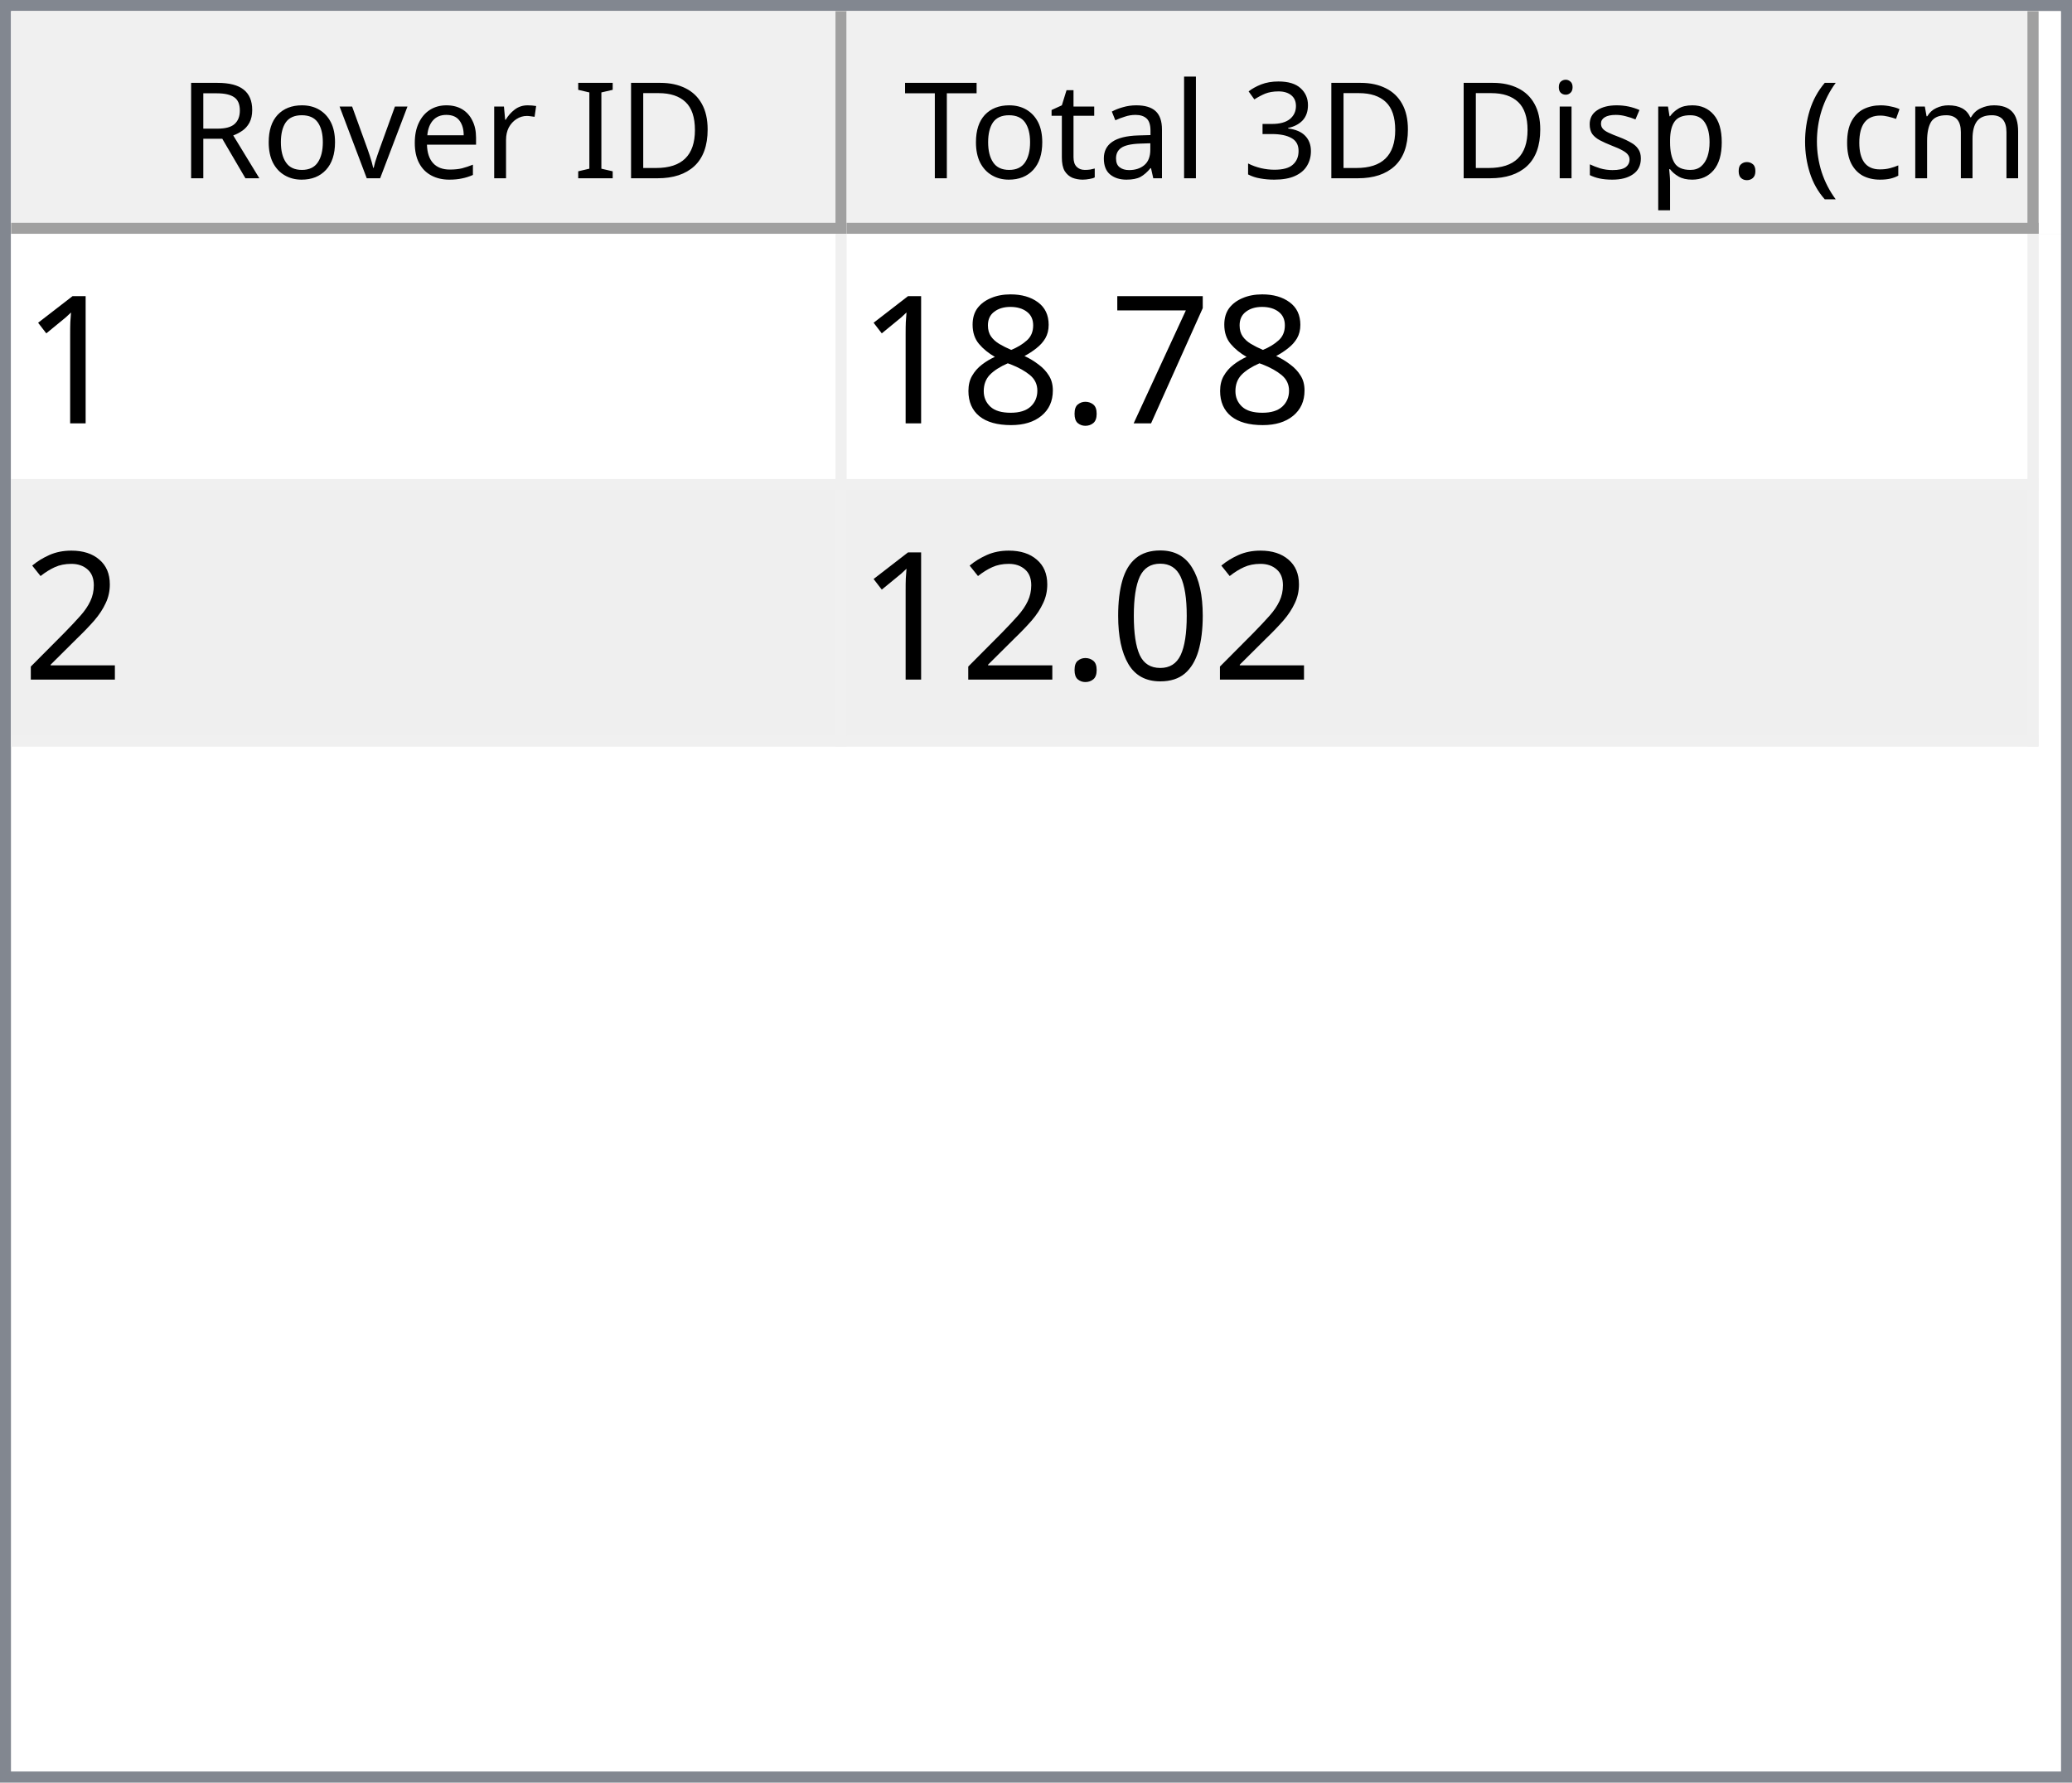
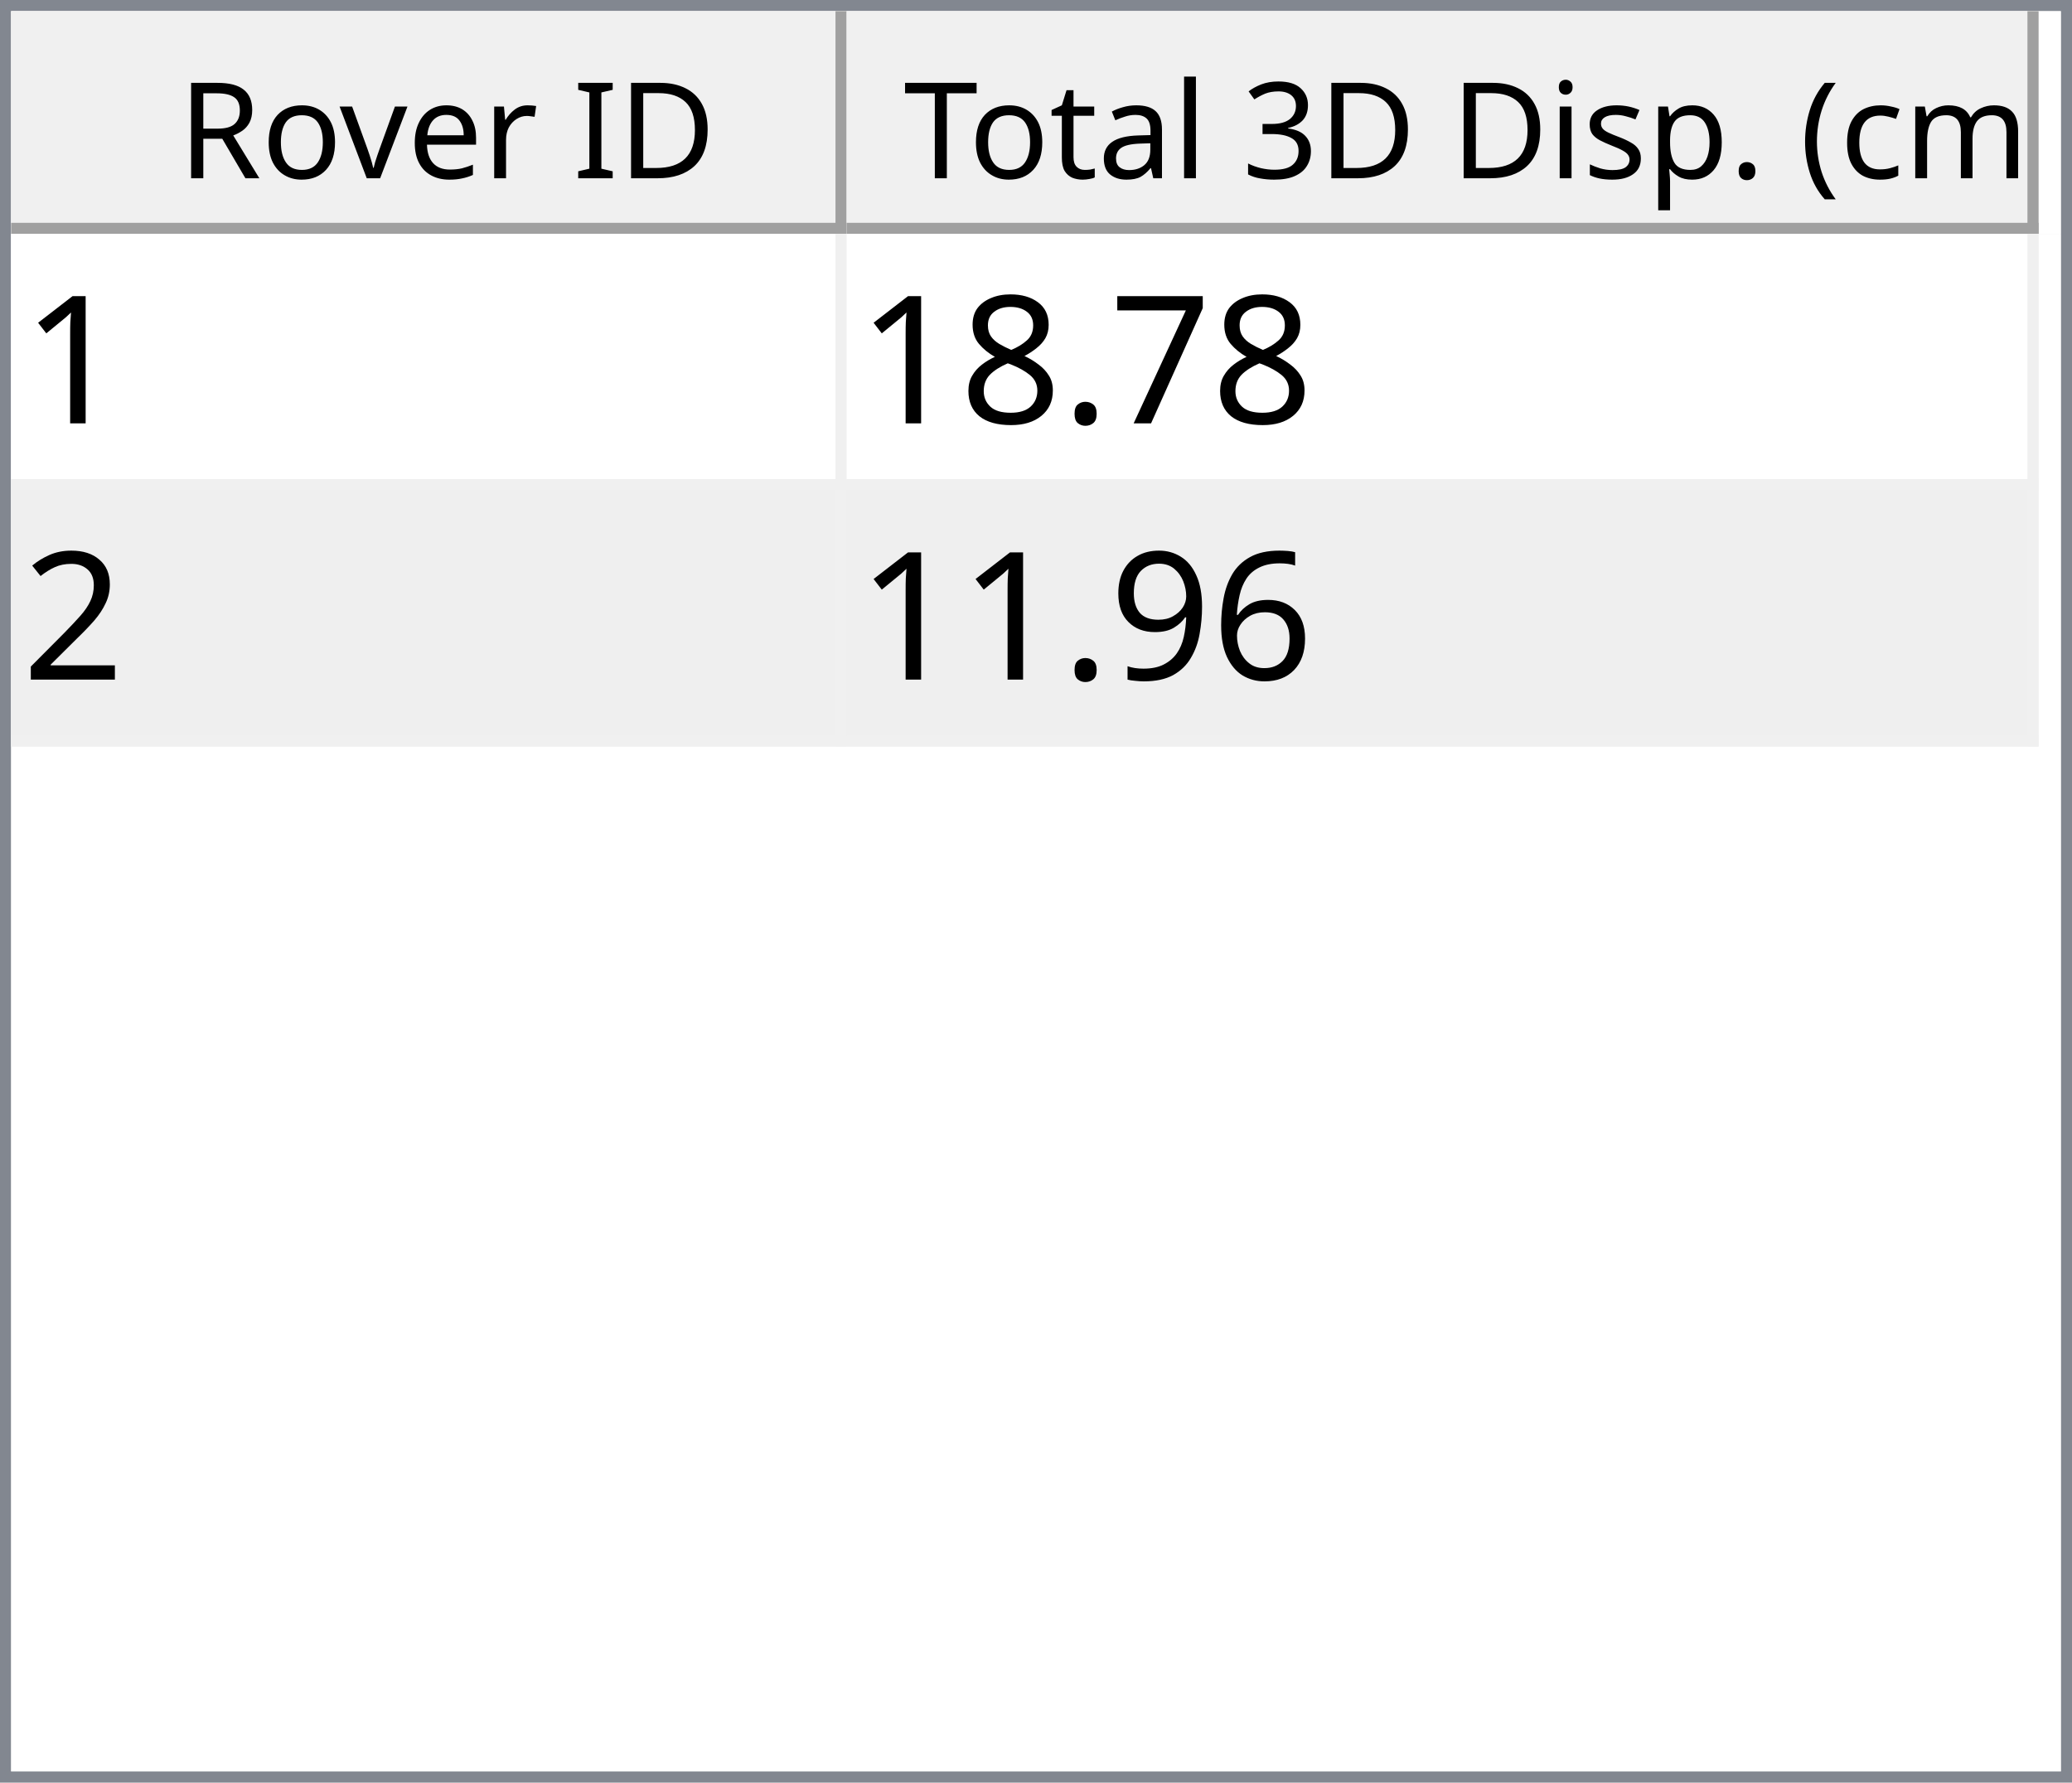
<svg xmlns="http://www.w3.org/2000/svg" style="fill-opacity:1; color-rendering:auto; color-interpolation:auto; text-rendering:auto; stroke:black; stroke-linecap:square; stroke-miterlimit:10; shape-rendering:auto; stroke-opacity:1; fill:black; stroke-dasharray:none; font-weight:normal; stroke-width:1; font-family:'Dialog'; font-style:normal; stroke-linejoin:miter; font-size:12px; stroke-dashoffset:0; image-rendering:auto;" width="186" height="160">
  <defs id="genericDefs" />
  <g>
    <defs id="defs1">
      <clipPath clipPathUnits="userSpaceOnUse" id="clipPath1">
        <path d="M0 0 L186 0 L186 160 L0 160 L0 0 Z" />
      </clipPath>
      <clipPath clipPathUnits="userSpaceOnUse" id="clipPath2">
        <path d="M0 0 L0 160 L186 160 L186 0 Z" />
      </clipPath>
      <clipPath clipPathUnits="userSpaceOnUse" id="clipPath3">
        <path d="M0 0 L0 20 L184 20 L184 0 Z" />
      </clipPath>
      <clipPath clipPathUnits="userSpaceOnUse" id="clipPath4">
        <path d="M0 0 L0 20 L75 20 L75 0 Z" />
      </clipPath>
      <clipPath clipPathUnits="userSpaceOnUse" id="clipPath5">
        <path d="M1 1 L1 19 L74 19 L74 1 Z" />
      </clipPath>
      <clipPath clipPathUnits="userSpaceOnUse" id="clipPath6">
        <path d="M0 0 L0 18 L73 18 L73 0 Z" />
      </clipPath>
      <clipPath clipPathUnits="userSpaceOnUse" id="clipPath7">
        <path d="M-0.5 -0.5 L-0.5 19.5 L74.5 19.5 L74.5 -0.5 Z" />
      </clipPath>
      <clipPath clipPathUnits="userSpaceOnUse" id="clipPath8">
        <path d="M0 0 L0 20 L107 20 L107 0 Z" />
      </clipPath>
      <clipPath clipPathUnits="userSpaceOnUse" id="clipPath9">
        <path d="M1 1 L1 19 L106 19 L106 1 Z" />
      </clipPath>
      <clipPath clipPathUnits="userSpaceOnUse" id="clipPath10">
        <path d="M0 0 L0 18 L105 18 L105 0 Z" />
      </clipPath>
      <clipPath clipPathUnits="userSpaceOnUse" id="clipPath11">
        <path d="M-0.5 -0.5 L-0.5 19.5 L106.5 19.5 L106.5 -0.5 Z" />
      </clipPath>
      <clipPath clipPathUnits="userSpaceOnUse" id="clipPath12">
        <path d="M0 0 L0 138 L184 138 L184 0 Z" />
      </clipPath>
      <clipPath clipPathUnits="userSpaceOnUse" id="clipPath13">
        <path d="M0 0 L0 46 L182 46 L182 0 Z" />
      </clipPath>
      <clipPath clipPathUnits="userSpaceOnUse" id="clipPath14">
        <path d="M-0.5 -0.5 L-0.5 45.5 L181.5 45.5 L181.5 -0.5 Z" />
      </clipPath>
      <clipPath clipPathUnits="userSpaceOnUse" id="clipPath15">
        <path d="M0 0 L0 22 L74 22 L74 0 Z" />
      </clipPath>
      <clipPath clipPathUnits="userSpaceOnUse" id="clipPath16">
        <path d="M0 0 L0 22 L106 22 L106 0 Z" />
      </clipPath>
      <font horiz-adv-x="64.551" id="font1">
        <font-face ascent="107.91" descent="25.098" units-per-em="100" style="font-style:normal; font-family:Segoe UI; font-weight:normal;" />
        <missing-glyph horiz-adv-x="64.551" d="M8.109 0 L8.109 68.266 L56.453 68.266 L56.453 0 L8.109 0 ZM15.328 7.234 L49.219 7.234 L49.219 61.031 L15.328 61.031 L15.328 7.234 Z" />
        <glyph unicode="D" horiz-adv-x="70.117" d="M9.188 0 L9.188 70.016 L28.516 70.016 Q65.531 70.016 65.531 35.891 Q65.531 19.672 55.25 9.836 Q44.969 0 27.734 0 L9.188 0 ZM17.391 62.594 L17.391 7.422 L27.828 7.422 Q41.609 7.422 49.273 14.797 Q56.938 22.172 56.938 35.688 Q56.938 62.594 28.328 62.594 L17.391 62.594 Z" />
        <glyph unicode="I" horiz-adv-x="26.611" d="M17.391 0 L9.188 0 L9.188 70.016 L17.391 70.016 L17.391 0 Z" />
        <glyph unicode=" " horiz-adv-x="27.393" d="" />
        <glyph unicode="r" horiz-adv-x="34.766" d="M34.188 41.891 Q32.078 43.5 28.125 43.5 Q23 43.5 19.555 38.672 Q16.109 33.844 16.109 25.484 L16.109 0 L8.109 0 L8.109 50 L16.109 50 L16.109 39.703 L16.312 39.703 Q18.016 44.969 21.531 47.922 Q25.047 50.875 29.391 50.875 Q32.516 50.875 34.188 50.203 L34.188 41.891 Z" />
        <glyph unicode="e" horiz-adv-x="52.295" d="M48.297 23 L12.984 23 Q13.188 14.656 17.484 10.109 Q21.781 5.562 29.297 5.562 Q37.75 5.562 44.828 11.141 L44.828 3.609 Q38.234 -1.172 27.391 -1.172 Q16.797 -1.172 10.742 5.641 Q4.688 12.453 4.688 24.812 Q4.688 36.469 11.305 43.82 Q17.922 51.172 27.734 51.172 Q37.547 51.172 42.922 44.828 Q48.297 38.484 48.297 27.203 L48.297 23 ZM40.094 29.781 Q40.047 36.719 36.75 40.578 Q33.453 44.438 27.594 44.438 Q21.922 44.438 17.969 40.383 Q14.016 36.328 13.094 29.781 L40.094 29.781 Z" />
        <glyph unicode="v" horiz-adv-x="47.9" d="M47.406 50 L27.484 0 L19.625 0 L0.688 50 L9.469 50 L22.172 13.672 Q23.578 9.672 23.922 6.688 L24.125 6.688 Q24.609 10.453 25.688 13.484 L38.969 50 L47.406 50 Z" />
        <glyph unicode="o" horiz-adv-x="58.594" d="M29 -1.172 Q17.922 -1.172 11.305 5.836 Q4.688 12.844 4.688 24.422 Q4.688 37.016 11.57 44.094 Q18.453 51.172 30.172 51.172 Q41.359 51.172 47.633 44.289 Q53.906 37.406 53.906 25.203 Q53.906 13.234 47.141 6.031 Q40.375 -1.172 29 -1.172 ZM29.594 44.438 Q21.875 44.438 17.383 39.188 Q12.891 33.938 12.891 24.703 Q12.891 15.828 17.43 10.695 Q21.969 5.562 29.594 5.562 Q37.359 5.562 41.531 10.594 Q45.703 15.625 45.703 24.906 Q45.703 34.281 41.531 39.359 Q37.359 44.438 29.594 44.438 Z" />
        <glyph unicode="R" horiz-adv-x="59.814" d="M59.375 0 L49.609 0 L37.891 19.625 Q36.281 22.359 34.766 24.289 Q33.25 26.219 31.664 27.438 Q30.078 28.656 28.25 29.219 Q26.422 29.781 24.125 29.781 L17.391 29.781 L17.391 0 L9.188 0 L9.188 70.016 L30.078 70.016 Q34.672 70.016 38.555 68.867 Q42.438 67.719 45.289 65.375 Q48.141 63.031 49.758 59.547 Q51.375 56.062 51.375 51.375 Q51.375 47.703 50.273 44.656 Q49.172 41.609 47.148 39.211 Q45.125 36.812 42.266 35.133 Q39.406 33.453 35.844 32.516 L35.844 32.328 Q37.594 31.547 38.891 30.547 Q40.188 29.547 41.359 28.18 Q42.531 26.812 43.68 25.078 Q44.828 23.344 46.234 21.047 L59.375 0 ZM17.391 62.594 L17.391 37.203 L28.516 37.203 Q31.594 37.203 34.203 38.133 Q36.812 39.062 38.719 40.797 Q40.625 42.531 41.703 45.047 Q42.781 47.562 42.781 50.688 Q42.781 56.297 39.141 59.445 Q35.5 62.594 28.609 62.594 L17.391 62.594 Z" />
        <glyph unicode=")" horiz-adv-x="30.176" d="M8.297 -15.922 L1.172 -15.922 Q16.406 2.344 16.406 26.812 Q16.406 51.469 1.078 70.016 L8.297 70.016 Q23.531 52.156 23.531 26.703 Q23.531 1.375 8.297 -15.922 Z" />
        <glyph unicode="m" horiz-adv-x="86.133" d="M79.109 0 L71.094 0 L71.094 28.719 Q71.094 37.016 68.531 40.727 Q65.969 44.438 59.906 44.438 Q54.781 44.438 51.195 39.75 Q47.609 35.062 47.609 28.516 L47.609 0 L39.594 0 L39.594 29.688 Q39.594 44.438 28.219 44.438 Q22.953 44.438 19.531 40.016 Q16.109 35.594 16.109 28.516 L16.109 0 L8.109 0 L8.109 50 L16.109 50 L16.109 42.094 L16.312 42.094 Q21.625 51.172 31.844 51.172 Q36.969 51.172 40.773 48.312 Q44.578 45.453 46 40.828 Q51.562 51.172 62.594 51.172 Q79.109 51.172 79.109 30.812 L79.109 0 Z" />
        <glyph unicode="c" horiz-adv-x="46.191" d="M42.188 2.297 Q36.422 -1.172 28.516 -1.172 Q17.828 -1.172 11.258 5.789 Q4.688 12.75 4.688 23.828 Q4.688 36.188 11.766 43.68 Q18.844 51.172 30.672 51.172 Q37.25 51.172 42.281 48.734 L42.281 40.531 Q36.719 44.438 30.375 44.438 Q22.703 44.438 17.797 38.945 Q12.891 33.453 12.891 24.516 Q12.891 15.719 17.508 10.641 Q22.125 5.562 29.891 5.562 Q36.422 5.562 42.188 9.906 L42.188 2.297 Z" />
        <glyph unicode="(" horiz-adv-x="30.176" d="M29.109 -15.922 L21.969 -15.922 Q6.844 1.375 6.844 26.703 Q6.844 52.156 21.969 70.016 L29.203 70.016 Q13.875 51.469 13.875 26.812 Q13.875 2.344 29.109 -15.922 Z" />
        <glyph unicode="." horiz-adv-x="21.68" d="M10.891 -1.078 Q8.641 -1.078 7.055 0.539 Q5.469 2.156 5.469 4.391 Q5.469 6.641 7.055 8.273 Q8.641 9.906 10.891 9.906 Q13.188 9.906 14.797 8.273 Q16.406 6.641 16.406 4.391 Q16.406 2.156 14.797 0.539 Q13.188 -1.078 10.891 -1.078 Z" />
        <glyph unicode="p" horiz-adv-x="58.789" d="M16.312 7.234 L16.109 7.234 L16.109 -23 L8.109 -23 L8.109 50 L16.109 50 L16.109 41.219 L16.312 41.219 Q22.219 51.172 33.594 51.172 Q43.266 51.172 48.688 44.461 Q54.109 37.75 54.109 26.469 Q54.109 13.922 48 6.375 Q41.891 -1.172 31.297 -1.172 Q21.578 -1.172 16.312 7.234 ZM16.109 27.391 L16.109 20.406 Q16.109 14.203 20.141 9.883 Q24.172 5.562 30.375 5.562 Q37.641 5.562 41.773 11.133 Q45.906 16.703 45.906 26.609 Q45.906 34.969 42.047 39.703 Q38.188 44.438 31.594 44.438 Q24.609 44.438 20.359 39.578 Q16.109 34.719 16.109 27.391 Z" />
        <glyph unicode="s" horiz-adv-x="42.432" d="M5.078 1.812 L5.078 10.406 Q11.625 5.562 19.484 5.562 Q30.031 5.562 30.031 12.594 Q30.031 14.594 29.125 15.992 Q28.219 17.391 26.68 18.461 Q25.141 19.531 23.07 20.383 Q21 21.234 18.609 22.172 Q15.281 23.484 12.766 24.828 Q10.25 26.172 8.57 27.859 Q6.891 29.547 6.031 31.695 Q5.172 33.844 5.172 36.719 Q5.172 40.234 6.789 42.945 Q8.406 45.656 11.086 47.484 Q13.766 49.312 17.211 50.242 Q20.656 51.172 24.312 51.172 Q30.812 51.172 35.938 48.922 L35.938 40.828 Q30.422 44.438 23.25 44.438 Q21 44.438 19.195 43.922 Q17.391 43.406 16.094 42.477 Q14.797 41.547 14.086 40.258 Q13.375 38.969 13.375 37.406 Q13.375 35.453 14.086 34.133 Q14.797 32.812 16.164 31.789 Q17.531 30.766 19.484 29.938 Q21.438 29.109 23.922 28.125 Q27.25 26.859 29.883 25.516 Q32.516 24.172 34.375 22.484 Q36.234 20.797 37.234 18.602 Q38.234 16.406 38.234 13.375 Q38.234 9.672 36.602 6.938 Q34.969 4.203 32.234 2.398 Q29.5 0.594 25.93 -0.289 Q22.359 -1.172 18.453 -1.172 Q10.75 -1.172 5.078 1.812 Z" />
        <glyph unicode="i" horiz-adv-x="24.219" d="M12.203 62.703 Q10.062 62.703 8.547 64.164 Q7.031 65.625 7.031 67.875 Q7.031 70.125 8.547 71.609 Q10.062 73.094 12.203 73.094 Q14.406 73.094 15.945 71.609 Q17.484 70.125 17.484 67.875 Q17.484 65.719 15.945 64.211 Q14.406 62.703 12.203 62.703 ZM16.109 0 L8.109 0 L8.109 50 L16.109 50 L16.109 0 Z" />
        <glyph unicode="3" horiz-adv-x="53.906" d="M46.531 19.828 Q46.531 15.094 44.75 11.211 Q42.969 7.328 39.719 4.57 Q36.469 1.812 31.93 0.297 Q27.391 -1.219 21.922 -1.219 Q11.922 -1.219 6 2.594 L6 11.188 Q13.094 5.609 22.219 5.609 Q25.875 5.609 28.828 6.539 Q31.781 7.469 33.906 9.227 Q36.031 10.984 37.18 13.477 Q38.328 15.969 38.328 19.094 Q38.328 32.812 18.797 32.812 L12.984 32.812 L12.984 39.594 L18.5 39.594 Q35.797 39.594 35.797 52.484 Q35.797 64.406 22.609 64.406 Q15.188 64.406 8.688 59.422 L8.688 67.188 Q15.375 71.188 24.609 71.188 Q29 71.188 32.57 69.969 Q36.141 68.75 38.68 66.555 Q41.219 64.359 42.609 61.281 Q44 58.203 44 54.5 Q44 40.672 30.031 36.719 L30.031 36.531 Q33.594 36.141 36.625 34.797 Q39.656 33.453 41.852 31.305 Q44.047 29.156 45.289 26.25 Q46.531 23.344 46.531 19.828 Z" />
        <glyph unicode="l" horiz-adv-x="24.219" d="M16.109 0 L8.109 0 L8.109 74.031 L16.109 74.031 L16.109 0 Z" />
        <glyph unicode="a" horiz-adv-x="50.879" d="M43.891 0 L35.891 0 L35.891 7.812 L35.688 7.812 Q30.469 -1.172 20.312 -1.172 Q12.844 -1.172 8.617 2.781 Q4.391 6.734 4.391 13.281 Q4.391 27.297 20.906 29.594 L35.891 31.688 Q35.891 44.438 25.594 44.438 Q16.547 44.438 9.281 38.281 L9.281 46.484 Q16.656 51.172 26.266 51.172 Q43.891 51.172 43.891 32.516 L43.891 0 ZM35.891 25.297 L23.828 23.641 Q18.266 22.859 15.43 20.875 Q12.594 18.891 12.594 13.875 Q12.594 10.203 15.211 7.883 Q17.828 5.562 22.172 5.562 Q28.125 5.562 32.008 9.742 Q35.891 13.922 35.891 20.312 L35.891 25.297 Z" />
        <glyph unicode="t" horiz-adv-x="33.887" d="M31.297 0.484 Q28.469 -1.078 23.828 -1.078 Q10.688 -1.078 10.688 13.578 L10.688 43.172 L2.094 43.172 L2.094 50 L10.688 50 L10.688 62.203 L18.703 64.797 L18.703 50 L31.297 50 L31.297 43.172 L18.703 43.172 L18.703 14.984 Q18.703 9.969 20.414 7.82 Q22.125 5.672 26.078 5.672 Q29.109 5.672 31.297 7.328 L31.297 0.484 Z" />
        <glyph unicode="T" horiz-adv-x="52.393" d="M50.594 62.594 L30.375 62.594 L30.375 0 L22.172 0 L22.172 62.594 L2 62.594 L2 70.016 L50.594 70.016 L50.594 62.594 Z" />
      </font>
      <font horiz-adv-x="75.0" id="font2">
        <font-face ascent="100.537" descent="21.973" units-per-em="100" style="font-style:normal; font-family:sans-serif; font-weight:normal;" />
        <missing-glyph horiz-adv-x="75.0" d="M12.5 0 L12.5 62.5 L62.5 62.5 L62.5 0 L12.5 0 ZM14.062 1.562 L60.938 1.562 L60.938 60.938 L14.062 60.938 L14.062 1.562 Z" />
        <glyph unicode="1" horiz-adv-x="55.615" d="M37.25 0 L28.469 0 L28.469 56 Q25.297 52.984 20.141 49.953 Q14.984 46.922 10.891 45.406 L10.891 53.906 Q18.266 57.375 23.781 62.305 Q29.297 67.234 31.594 71.875 L37.25 71.875 L37.25 0 Z" />
        <glyph unicode="7" horiz-adv-x="55.615" d="M4.734 62.203 L4.734 70.656 L51.078 70.656 L51.078 63.812 Q44.234 56.547 37.523 44.484 Q30.812 32.422 27.156 19.672 Q24.516 10.688 23.781 0 L14.75 0 Q14.891 8.453 18.062 20.414 Q21.234 32.375 27.172 43.484 Q33.109 54.594 39.797 62.203 L4.734 62.203 Z" />
        <glyph unicode="." horiz-adv-x="27.783" d="M9.078 0 L9.078 10.016 L19.094 10.016 L19.094 0 L9.078 0 Z" />
        <glyph unicode="8" horiz-adv-x="55.615" d="M17.672 38.812 Q12.203 40.828 9.57 44.539 Q6.938 48.25 6.938 53.422 Q6.938 61.234 12.555 66.555 Q18.172 71.875 27.484 71.875 Q36.859 71.875 42.578 66.43 Q48.297 60.984 48.297 53.172 Q48.297 48.188 45.68 44.508 Q43.062 40.828 37.75 38.812 Q44.344 36.672 47.781 31.883 Q51.219 27.094 51.219 20.453 Q51.219 11.281 44.727 5.031 Q38.234 -1.219 27.641 -1.219 Q17.047 -1.219 10.547 5.055 Q4.047 11.328 4.047 20.703 Q4.047 27.688 7.594 32.398 Q11.141 37.109 17.672 38.812 ZM15.922 53.719 Q15.922 48.641 19.195 45.414 Q22.469 42.188 27.688 42.188 Q32.766 42.188 36.016 45.383 Q39.266 48.578 39.266 53.219 Q39.266 58.062 35.914 61.359 Q32.562 64.656 27.594 64.656 Q22.562 64.656 19.242 61.43 Q15.922 58.203 15.922 53.719 ZM13.094 20.656 Q13.094 16.891 14.875 13.375 Q16.656 9.859 20.172 7.93 Q23.688 6 27.734 6 Q34.031 6 38.133 10.055 Q42.234 14.109 42.234 20.359 Q42.234 26.703 38.016 30.859 Q33.797 35.016 27.438 35.016 Q21.234 35.016 17.164 30.914 Q13.094 26.812 13.094 20.656 Z" />
        <glyph unicode="2" horiz-adv-x="55.615" d="M50.344 8.453 L50.344 0 L3.031 0 Q2.938 3.172 4.047 6.109 Q5.859 10.938 9.836 15.625 Q13.812 20.312 21.344 26.469 Q33.016 36.031 37.117 41.625 Q41.219 47.219 41.219 52.203 Q41.219 57.422 37.477 61.008 Q33.734 64.594 27.734 64.594 Q21.391 64.594 17.578 60.789 Q13.766 56.984 13.719 50.25 L4.688 51.172 Q5.609 61.281 11.664 66.578 Q17.719 71.875 27.938 71.875 Q38.234 71.875 44.242 66.164 Q50.25 60.453 50.25 52 Q50.25 47.703 48.492 43.555 Q46.734 39.406 42.656 34.812 Q38.578 30.219 29.109 22.219 Q21.188 15.578 18.945 13.211 Q16.703 10.844 15.234 8.453 L50.344 8.453 Z" />
-         <glyph unicode="0" horiz-adv-x="55.615" d="M4.156 35.297 Q4.156 48 6.766 55.742 Q9.375 63.484 14.523 67.68 Q19.672 71.875 27.484 71.875 Q33.25 71.875 37.594 69.555 Q41.938 67.234 44.773 62.867 Q47.609 58.5 49.219 52.227 Q50.828 45.953 50.828 35.297 Q50.828 22.703 48.242 14.969 Q45.656 7.234 40.508 3.008 Q35.359 -1.219 27.484 -1.219 Q17.141 -1.219 11.234 6.203 Q4.156 15.141 4.156 35.297 ZM13.188 35.297 Q13.188 17.672 17.312 11.836 Q21.438 6 27.484 6 Q33.547 6 37.672 11.859 Q41.797 17.719 41.797 35.297 Q41.797 52.984 37.672 58.789 Q33.547 64.594 27.391 64.594 Q21.344 64.594 17.719 59.469 Q13.188 52.938 13.188 35.297 Z" />
+         <glyph unicode="6" horiz-adv-x="55.615" d="M49.75 54.047 L41.016 53.375 Q39.844 58.547 37.703 60.891 Q34.125 64.656 28.906 64.656 Q24.703 64.656 21.531 62.312 Q17.391 59.281 14.992 53.469 Q12.594 47.656 12.5 36.922 Q15.672 41.75 20.266 44.094 Q24.859 46.438 29.891 46.438 Q38.672 46.438 44.852 39.969 Q51.031 33.5 51.031 23.25 Q51.031 16.5 48.125 10.719 Q45.219 4.938 40.141 1.859 Q35.062 -1.219 28.609 -1.219 Q17.625 -1.219 10.695 6.859 Q3.766 14.938 3.766 33.5 Q3.766 54.25 11.422 63.672 Q18.109 71.875 29.438 71.875 Q37.891 71.875 43.289 67.141 Q48.688 62.406 49.75 54.047 ZM13.875 23.188 Q13.875 18.656 15.797 14.508 Q17.719 10.359 21.188 8.18 Q24.656 6 28.469 6 Q34.031 6 38.039 10.492 Q42.047 14.984 42.047 22.703 Q42.047 30.125 38.086 34.398 Q34.125 38.672 28.125 38.672 Q22.172 38.672 18.023 34.398 Q13.875 30.125 13.875 23.188 Z" />
+         <glyph unicode="9" horiz-adv-x="55.615" d="M5.469 16.547 L13.922 17.328 Q14.984 11.375 18.016 8.688 Q21.047 6 25.781 6 Q29.828 6 32.883 7.859 Q35.938 9.719 37.891 12.82 Q39.844 15.922 41.164 21.195 Q42.484 26.469 42.484 31.938 Q42.484 32.516 42.438 33.688 Q39.797 29.5 35.234 26.883 Q30.672 24.266 25.344 24.266 Q16.453 24.266 10.305 30.711 Q4.156 37.156 4.156 47.703 Q4.156 58.594 10.578 65.234 Q17 71.875 26.656 71.875 Q33.641 71.875 39.43 68.117 Q45.219 64.359 48.219 57.398 Q51.219 50.438 51.219 37.25 Q51.219 23.531 48.242 15.406 Q45.266 7.281 39.383 3.031 Q33.5 -1.219 25.594 -1.219 Q17.188 -1.219 11.867 3.445 Q6.547 8.109 5.469 16.547 ZM41.453 48.141 Q41.453 55.719 37.43 60.156 Q33.406 64.594 27.734 64.594 Q21.875 64.594 17.531 59.812 Q13.188 55.031 13.188 47.406 Q13.188 40.578 17.312 36.305 Q21.438 32.031 27.484 32.031 Q33.594 32.031 37.523 36.305 Q41.453 40.578 41.453 48.141 Z" />
      </font>
    </defs>
    <g style="fill:white; stroke:white;">
      <rect x="0" y="0" width="186" style="clip-path:url(#clipPath1); stroke:none;" height="160" />
    </g>
    <g style="fill:white; text-rendering:optimizeSpeed; color-rendering:optimizeSpeed; image-rendering:optimizeSpeed; shape-rendering:crispEdges; stroke:white; color-interpolation:sRGB;">
      <rect x="0" width="186" height="160" y="0" style="stroke:none;" />
      <path style="stroke:none;" d="M0 160 L186 160 L186 0 L0 0 Z" />
    </g>
    <g style="fill:rgb(240,240,240); font-family:'Segoe UI'; stroke:rgb(240,240,240);">
      <rect x="0" y="0" width="186" style="clip-path:url(#clipPath2); stroke:none;" height="160" />
    </g>
    <g style="fill:rgb(130,135,144); font-family:'Segoe UI'; stroke:rgb(130,135,144);">
      <path d="M0 0 L186 0 L186 160 L0 160 L0 0 ZM1 1 L185 1 L185 159 L1 159 L1 1 Z" style="fill-rule:evenodd; clip-path:url(#clipPath2); stroke:none;" />
    </g>
    <g style="fill:white; font-family:'Segoe UI'; stroke:white;" transform="translate(1,1)">
      <rect x="0" y="0" width="184" style="clip-path:url(#clipPath3); stroke:none;" height="20" />
    </g>
    <g style="fill:rgb(240,240,240); font-family:'Segoe UI'; stroke:rgb(240,240,240);" transform="translate(1,1)">
      <rect x="0" y="0" width="75" style="clip-path:url(#clipPath4); stroke:none;" height="20" />
    </g>
    <g style="font-family:'Segoe UI';" transform="translate(2,2)">
      <text x="14" xml:space="preserve" y="14" style="clip-path:url(#clipPath6); stroke:none;">Rover ID</text>
    </g>
    <g style="fill:rgb(160,160,160); font-family:'Segoe UI'; stroke:rgb(160,160,160); stroke-linejoin:bevel;" transform="translate(1.5,1.5)">
      <line x1="74" x2="74" y1="0" style="fill:none; clip-path:url(#clipPath7);" y2="19" />
    </g>
    <g style="fill:rgb(160,160,160); font-family:'Segoe UI'; stroke:rgb(160,160,160); stroke-linejoin:bevel;" transform="matrix(1,0,0,1,1,1) translate(0.5,0.5)">
      <line x1="0" x2="74" y1="19" style="fill:none; clip-path:url(#clipPath7);" y2="19" />
    </g>
    <g style="fill:rgb(240,240,240); font-family:'Segoe UI'; stroke:rgb(240,240,240);" transform="translate(76,1)">
      <rect x="0" y="0" width="107" style="clip-path:url(#clipPath8); stroke:none;" height="20" />
    </g>
    <g style="font-family:'Segoe UI';" transform="translate(77,2)">
      <text x="1" xml:space="preserve" y="14" style="clip-path:url(#clipPath10); stroke:none;"> Total 3D Disp. (cm)</text>
    </g>
    <g style="fill:rgb(160,160,160); font-family:'Segoe UI'; stroke:rgb(160,160,160); stroke-linejoin:bevel;" transform="translate(76.5,1.5)">
      <line x1="106" x2="106" y1="0" style="fill:none; clip-path:url(#clipPath11);" y2="19" />
    </g>
    <g style="fill:rgb(160,160,160); font-family:'Segoe UI'; stroke:rgb(160,160,160); stroke-linejoin:bevel;" transform="matrix(1,0,0,1,76,1) translate(0.5,0.5)">
      <line x1="0" x2="106" y1="19" style="fill:none; clip-path:url(#clipPath11);" y2="19" />
    </g>
    <g style="fill:white; font-family:'Segoe UI'; stroke:white;" transform="translate(1,21)">
      <rect x="0" y="0" width="184" style="clip-path:url(#clipPath12); stroke:none;" height="138" />
    </g>
    <g style="fill:rgb(240,240,240); font-size:16px; font-family:sans-serif; stroke:rgb(240,240,240);" transform="translate(1,21)">
      <rect x="0" y="0" width="182" style="clip-path:url(#clipPath13); stroke:none;" height="46" />
      <line transform="translate(0.5,0.5)" x1="0" x2="181" y1="22" style="clip-path:url(#clipPath14); fill:none; stroke-linejoin:bevel;" y2="22" />
    </g>
    <g transform="matrix(1,0,0,1,1,21) translate(0.5,0.5)" style="fill:rgb(240,240,240); font-size:16px; font-family:sans-serif; stroke:rgb(240,240,240); stroke-linejoin:bevel;">
      <line x1="0" x2="181" y1="45" style="fill:none; clip-path:url(#clipPath14);" y2="45" />
    </g>
    <g transform="matrix(1,0,0,1,1,21) translate(0.5,0.5)" style="fill:rgb(240,240,240); font-size:16px; font-family:sans-serif; stroke:rgb(240,240,240); stroke-linejoin:bevel;">
      <line x1="74" x2="74" y1="0" style="fill:none; clip-path:url(#clipPath14);" y2="45" />
    </g>
    <g transform="matrix(1,0,0,1,1,21) translate(0.5,0.5)" style="fill:rgb(240,240,240); font-size:16px; font-family:sans-serif; stroke:rgb(240,240,240); stroke-linejoin:bevel;">
      <line x1="181" x2="181" y1="0" style="fill:none; clip-path:url(#clipPath14);" y2="45" />
    </g>
    <g style="fill:white; font-size:16px; font-family:sans-serif; stroke:white;" transform="matrix(1,0,0,1,1,21)">
      <rect x="0" y="0" width="74" style="clip-path:url(#clipPath15); stroke:none;" height="22" />
      <text x="1" y="17" style="fill:black; clip-path:url(#clipPath15); stroke:none;" xml:space="preserve">1</text>
    </g>
    <g style="fill:white; font-size:16px; font-family:sans-serif; stroke:white;" transform="matrix(1,0,0,1,1,21) translate(75,0)">
      <rect x="0" y="0" width="106" style="clip-path:url(#clipPath16); stroke:none;" height="22" />
      <text x="1" y="17" style="fill:black; clip-path:url(#clipPath16); stroke:none;" xml:space="preserve">18.78</text>
    </g>
    <g style="fill:rgb(239,239,239); font-size:16px; font-family:sans-serif; stroke:rgb(239,239,239);" transform="matrix(1,0,0,1,1,21) translate(0,23)">
      <rect x="0" y="0" width="74" style="clip-path:url(#clipPath15); stroke:none;" height="22" />
      <text x="1" y="17" style="fill:black; clip-path:url(#clipPath15); stroke:none;" xml:space="preserve">2</text>
    </g>
    <g style="fill:rgb(239,239,239); font-size:16px; font-family:sans-serif; stroke:rgb(239,239,239);" transform="matrix(1,0,0,1,1,21) translate(75,23)">
      <rect x="0" y="0" width="106" style="clip-path:url(#clipPath16); stroke:none;" height="22" />
-       <text x="1" y="17" style="fill:black; clip-path:url(#clipPath16); stroke:none;" xml:space="preserve">12.02</text>
+       <text x="1" y="17" style="fill:black; clip-path:url(#clipPath16); stroke:none;" xml:space="preserve">11.96</text>
    </g>
  </g>
</svg>
